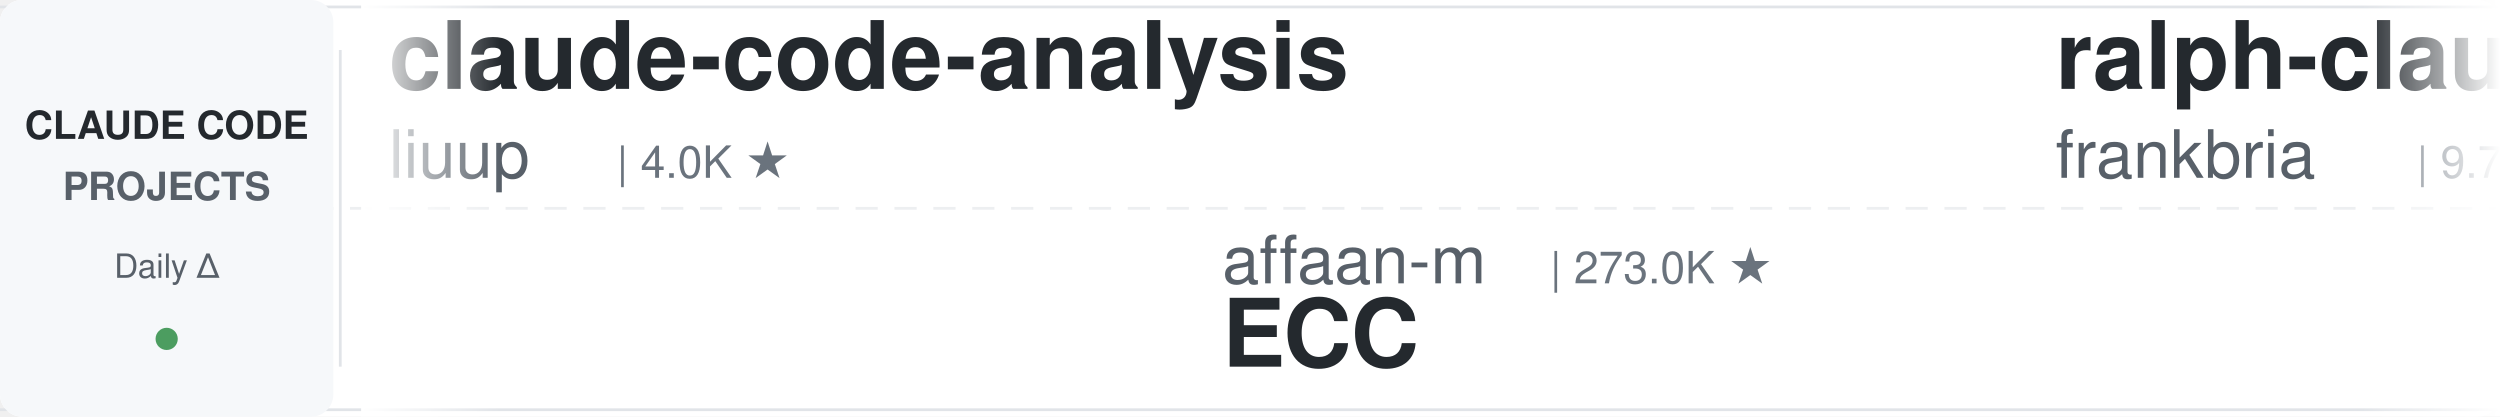
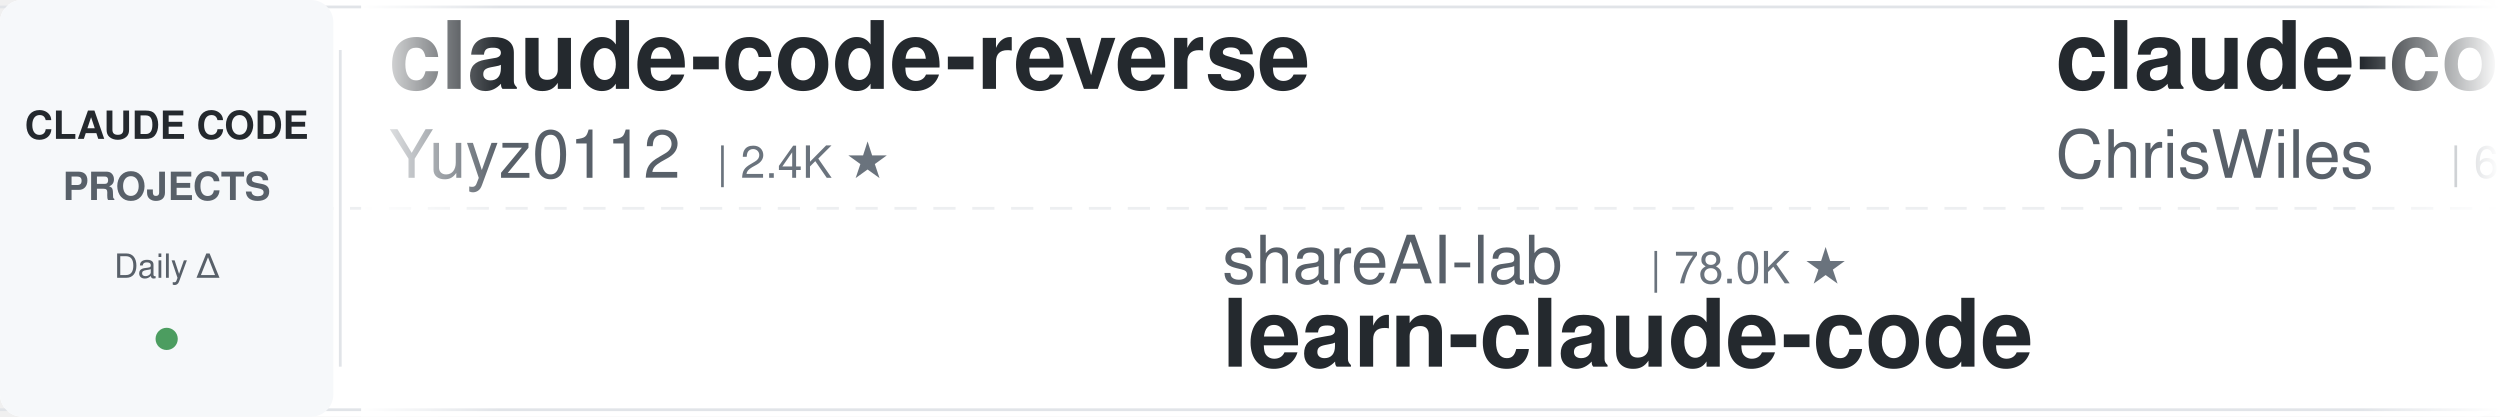
<svg xmlns="http://www.w3.org/2000/svg" width="900" height="150">
  <defs>
    <linearGradient id="leftFade" x1="0%" y1="0%" x2="100%" y2="0%">
      <stop offset="0%" style="stop-color:#ffffff;stop-opacity:1" />
      <stop offset="100%" style="stop-color:#ffffff;stop-opacity:0" />
    </linearGradient>
    <linearGradient id="rightFade" x1="0%" y1="0%" x2="100%" y2="0%">
      <stop offset="0%" style="stop-color:#ffffff;stop-opacity:0" />
      <stop offset="100%" style="stop-color:#ffffff;stop-opacity:1" />
    </linearGradient>
  </defs>
  <rect width="900" height="150" fill="#ffffff" rx="8" />
  <rect x="0" y="2" width="900" height="1" fill="#e1e4e8" />
  <rect x="0" y="147" width="900" height="1" fill="#e1e4e8" />
  <line x1="0" y1="75" x2="900" y2="75" stroke="#e1e4e8" stroke-width="1" stroke-dasharray="8 6" opacity="0.6" />
  <rect x="0" y="0" width="120" height="150" fill="#f6f8fa" rx="8" />
  <text x="60" y="50" font-family="-apple-system, BlinkMacSystemFont, 'Segoe UI', Helvetica, Arial, sans-serif" font-size="14" font-weight="600" fill="#24292e" text-anchor="middle">CLAUDE CODE</text>
  <text x="60" y="72" font-family="-apple-system, BlinkMacSystemFont, 'Segoe UI', Helvetica, Arial, sans-serif" font-size="14" font-weight="600" fill="#586069" text-anchor="middle">PROJECTS</text>
  <text x="60" y="100" font-family="-apple-system, BlinkMacSystemFont, 'Segoe UI', Helvetica, Arial, sans-serif" font-size="12" font-weight="500" fill="#586069" text-anchor="middle">Daily Δ</text>
  <circle cx="60" cy="122" r="4" fill="#22863a" opacity="0.8" />
  <rect x="122" y="18" width="1" height="114" fill="#e1e4e8" />
  <clipPath id="tickerClip">
    <rect x="130" y="0" width="770" height="150" />
  </clipPath>
  <g clip-path="url(#tickerClip)">
    <g id="tickerItems">
      <animateTransform attributeName="transform" attributeType="XML" type="translate" from="0 0" to="-3000 0" dur="54s" repeatCount="indefinite" />
      <g transform="translate(0, 0)">
-         <text x="140" y="32" font-family="-apple-system, BlinkMacSystemFont, 'Segoe UI', Helvetica, Arial, sans-serif" font-size="34" font-weight="600" fill="#24292e">claude-code-analysis</text>
-         <text x="140" y="64" font-family="-apple-system, BlinkMacSystemFont, 'Segoe UI', Helvetica, Arial, sans-serif" font-size="24" font-weight="400" fill="#586069">liuup</text>
-         <text x="222" y="64" font-family="-apple-system, BlinkMacSystemFont, 'Segoe UI', Helvetica, Arial, sans-serif" font-size="16" font-weight="500" fill="#6a737d">| 4.0K ★</text>
+         <text x="140" y="32" font-family="-apple-system, BlinkMacSystemFont, 'Segoe UI', Helvetica, Arial, sans-serif" font-size="34" font-weight="600" fill="#24292e">claude-code-reverse</text>
+         <text x="140" y="64" font-family="-apple-system, BlinkMacSystemFont, 'Segoe UI', Helvetica, Arial, sans-serif" font-size="24" font-weight="400" fill="#586069">Yuyz0112</text>
+         <text x="258" y="64" font-family="-apple-system, BlinkMacSystemFont, 'Segoe UI', Helvetica, Arial, sans-serif" font-size="16" font-weight="500" fill="#6a737d">| 2.4K ★</text>
      </g>
      <g transform="translate(300, 0)">
-         <text x="140" y="102" font-family="-apple-system, BlinkMacSystemFont, 'Segoe UI', Helvetica, Arial, sans-serif" font-size="24" font-weight="400" fill="#586069">affaan-m</text>
-         <text x="258" y="102" font-family="-apple-system, BlinkMacSystemFont, 'Segoe UI', Helvetica, Arial, sans-serif" font-size="16" font-weight="500" fill="#6a737d">| 273.0K ★</text>
-         <text x="140" y="132" font-family="-apple-system, BlinkMacSystemFont, 'Segoe UI', Helvetica, Arial, sans-serif" font-size="34" font-weight="600" fill="#24292e">ECC</text>
+         <text x="140" y="102" font-family="-apple-system, BlinkMacSystemFont, 'Segoe UI', Helvetica, Arial, sans-serif" font-size="24" font-weight="400" fill="#586069">shareAI-lab</text>
+         <text x="294" y="102" font-family="-apple-system, BlinkMacSystemFont, 'Segoe UI', Helvetica, Arial, sans-serif" font-size="16" font-weight="500" fill="#6a737d">| 78.0K ★</text>
+         <text x="140" y="132" font-family="-apple-system, BlinkMacSystemFont, 'Segoe UI', Helvetica, Arial, sans-serif" font-size="34" font-weight="600" fill="#24292e">learn-claude-code</text>
      </g>
      <g transform="translate(600, 0)">
+         <text x="140" y="32" font-family="-apple-system, BlinkMacSystemFont, 'Segoe UI', Helvetica, Arial, sans-serif" font-size="34" font-weight="600" fill="#24292e">claude-code-showcase</text>
+         <text x="140" y="64" font-family="-apple-system, BlinkMacSystemFont, 'Segoe UI', Helvetica, Arial, sans-serif" font-size="24" font-weight="400" fill="#586069">ChrisWiles</text>
+         <text x="282" y="64" font-family="-apple-system, BlinkMacSystemFont, 'Segoe UI', Helvetica, Arial, sans-serif" font-size="16" font-weight="500" fill="#6a737d">| 6.1K ★</text>
+       </g>
+       <g transform="translate(900, 0)">
+         <text x="140" y="102" font-family="-apple-system, BlinkMacSystemFont, 'Segoe UI', Helvetica, Arial, sans-serif" font-size="24" font-weight="400" fill="#586069">OneRedOak</text>
+         <text x="270" y="102" font-family="-apple-system, BlinkMacSystemFont, 'Segoe UI', Helvetica, Arial, sans-serif" font-size="16" font-weight="500" fill="#6a737d">| 3.9K ★</text>
+         <text x="140" y="132" font-family="-apple-system, BlinkMacSystemFont, 'Segoe UI', Helvetica, Arial, sans-serif" font-size="34" font-weight="600" fill="#24292e">claude-code-workflows</text>
+       </g>
+       <g transform="translate(1200, 0)">
        <text x="140" y="32" font-family="-apple-system, BlinkMacSystemFont, 'Segoe UI', Helvetica, Arial, sans-serif" font-size="34" font-weight="600" fill="#24292e">ralph-claude-code</text>
        <text x="140" y="64" font-family="-apple-system, BlinkMacSystemFont, 'Segoe UI', Helvetica, Arial, sans-serif" font-size="24" font-weight="400" fill="#586069">frankbria</text>
        <text x="270" y="64" font-family="-apple-system, BlinkMacSystemFont, 'Segoe UI', Helvetica, Arial, sans-serif" font-size="16" font-weight="500" fill="#6a737d">| 9.7K ★</text>
      </g>
-       <g transform="translate(900, 0)">
-         <text x="140" y="102" font-family="-apple-system, BlinkMacSystemFont, 'Segoe UI', Helvetica, Arial, sans-serif" font-size="24" font-weight="400" fill="#586069">WorldFlowAI</text>
-         <text x="294" y="102" font-family="-apple-system, BlinkMacSystemFont, 'Segoe UI', Helvetica, Arial, sans-serif" font-size="16" font-weight="500" fill="#6a737d">| 4.0K ★</text>
-         <text x="140" y="132" font-family="-apple-system, BlinkMacSystemFont, 'Segoe UI', Helvetica, Arial, sans-serif" font-size="34" font-weight="600" fill="#24292e">everything-claude-code</text>
-       </g>
-       <g transform="translate(1200, 0)">
-         <text x="140" y="32" font-family="-apple-system, BlinkMacSystemFont, 'Segoe UI', Helvetica, Arial, sans-serif" font-size="34" font-weight="600" fill="#24292e">claude-code-rust</text>
-         <text x="140" y="64" font-family="-apple-system, BlinkMacSystemFont, 'Segoe UI', Helvetica, Arial, sans-serif" font-size="24" font-weight="400" fill="#586069">lorryjovens-hub</text>
-         <text x="342" y="64" font-family="-apple-system, BlinkMacSystemFont, 'Segoe UI', Helvetica, Arial, sans-serif" font-size="16" font-weight="500" fill="#6a737d">| 1.7K ★</text>
-       </g>
      <g transform="translate(1500, 0)">
-         <text x="140" y="102" font-family="-apple-system, BlinkMacSystemFont, 'Segoe UI', Helvetica, Arial, sans-serif" font-size="24" font-weight="400" fill="#586069">jqueryscript</text>
-         <text x="306" y="102" font-family="-apple-system, BlinkMacSystemFont, 'Segoe UI', Helvetica, Arial, sans-serif" font-size="16" font-weight="500" fill="#6a737d">| 523 ★</text>
-         <text x="140" y="132" font-family="-apple-system, BlinkMacSystemFont, 'Segoe UI', Helvetica, Arial, sans-serif" font-size="34" font-weight="600" fill="#24292e">awesome-claude-code</text>
+         <text x="140" y="102" font-family="-apple-system, BlinkMacSystemFont, 'Segoe UI', Helvetica, Arial, sans-serif" font-size="24" font-weight="400" fill="#586069">edmund-io</text>
+         <text x="270" y="102" font-family="-apple-system, BlinkMacSystemFont, 'Segoe UI', Helvetica, Arial, sans-serif" font-size="16" font-weight="500" fill="#6a737d">| 1.5K ★</text>
+         <text x="140" y="132" font-family="-apple-system, BlinkMacSystemFont, 'Segoe UI', Helvetica, Arial, sans-serif" font-size="34" font-weight="600" fill="#24292e">edmunds-claude-code</text>
      </g>
      <g transform="translate(1800, 0)">
-         <text x="140" y="32" font-family="-apple-system, BlinkMacSystemFont, 'Segoe UI', Helvetica, Arial, sans-serif" font-size="34" font-weight="600" fill="#24292e">claude_code_src</text>
-         <text x="140" y="64" font-family="-apple-system, BlinkMacSystemFont, 'Segoe UI', Helvetica, Arial, sans-serif" font-size="24" font-weight="400" fill="#586069">ponponon</text>
-         <text x="258" y="64" font-family="-apple-system, BlinkMacSystemFont, 'Segoe UI', Helvetica, Arial, sans-serif" font-size="16" font-weight="500" fill="#6a737d">| 2.3K ★</text>
+         <text x="140" y="32" font-family="-apple-system, BlinkMacSystemFont, 'Segoe UI', Helvetica, Arial, sans-serif" font-size="34" font-weight="600" fill="#24292e">claude-code-hooks-master...</text>
+         <text x="140" y="64" font-family="-apple-system, BlinkMacSystemFont, 'Segoe UI', Helvetica, Arial, sans-serif" font-size="24" font-weight="400" fill="#586069">disler</text>
+         <text x="234" y="64" font-family="-apple-system, BlinkMacSystemFont, 'Segoe UI', Helvetica, Arial, sans-serif" font-size="16" font-weight="500" fill="#6a737d">| 3.9K ★</text>
      </g>
      <g transform="translate(2100, 0)">
+         <text x="140" y="102" font-family="-apple-system, BlinkMacSystemFont, 'Segoe UI', Helvetica, Arial, sans-serif" font-size="24" font-weight="400" fill="#586069">anthropics</text>
+         <text x="282" y="102" font-family="-apple-system, BlinkMacSystemFont, 'Segoe UI', Helvetica, Arial, sans-serif" font-size="16" font-weight="500" fill="#6a737d">| 9.4K ★</text>
+         <text x="140" y="132" font-family="-apple-system, BlinkMacSystemFont, 'Segoe UI', Helvetica, Arial, sans-serif" font-size="34" font-weight="600" fill="#24292e">claude-code-action</text>
+       </g>
+       <g transform="translate(2400, 0)">
+         <text x="140" y="32" font-family="-apple-system, BlinkMacSystemFont, 'Segoe UI', Helvetica, Arial, sans-serif" font-size="34" font-weight="600" fill="#24292e">skills</text>
+         <text x="140" y="64" font-family="-apple-system, BlinkMacSystemFont, 'Segoe UI', Helvetica, Arial, sans-serif" font-size="24" font-weight="400" fill="#586069">anthropics</text>
+         <text x="282" y="64" font-family="-apple-system, BlinkMacSystemFont, 'Segoe UI', Helvetica, Arial, sans-serif" font-size="16" font-weight="500" fill="#6a737d">| 179.7K ★</text>
+       </g>
+       <g transform="translate(2700, 0)">
        <text x="140" y="102" font-family="-apple-system, BlinkMacSystemFont, 'Segoe UI', Helvetica, Arial, sans-serif" font-size="24" font-weight="400" fill="#586069">asgeirtj</text>
        <text x="258" y="102" font-family="-apple-system, BlinkMacSystemFont, 'Segoe UI', Helvetica, Arial, sans-serif" font-size="16" font-weight="500" fill="#6a737d">| 68.9K ★</text>
        <text x="140" y="132" font-family="-apple-system, BlinkMacSystemFont, 'Segoe UI', Helvetica, Arial, sans-serif" font-size="34" font-weight="600" fill="#24292e">system_prompts_leaks</text>
      </g>
-       <g transform="translate(2400, 0)">
-         <text x="140" y="32" font-family="-apple-system, BlinkMacSystemFont, 'Segoe UI', Helvetica, Arial, sans-serif" font-size="34" font-weight="600" fill="#24292e">pi-vs-claude-code</text>
-         <text x="140" y="64" font-family="-apple-system, BlinkMacSystemFont, 'Segoe UI', Helvetica, Arial, sans-serif" font-size="24" font-weight="400" fill="#586069">disler</text>
-         <text x="234" y="64" font-family="-apple-system, BlinkMacSystemFont, 'Segoe UI', Helvetica, Arial, sans-serif" font-size="16" font-weight="500" fill="#6a737d">| 1.7K ★</text>
-       </g>
-       <g transform="translate(2700, 0)">
-         <text x="140" y="102" font-family="-apple-system, BlinkMacSystemFont, 'Segoe UI', Helvetica, Arial, sans-serif" font-size="24" font-weight="400" fill="#586069">feiskyer</text>
-         <text x="258" y="102" font-family="-apple-system, BlinkMacSystemFont, 'Segoe UI', Helvetica, Arial, sans-serif" font-size="16" font-weight="500" fill="#6a737d">| 1.7K ★</text>
-         <text x="140" y="132" font-family="-apple-system, BlinkMacSystemFont, 'Segoe UI', Helvetica, Arial, sans-serif" font-size="34" font-weight="600" fill="#24292e">claude-code-settings</text>
-       </g>
      <g transform="translate(3000, 0)">
-         <text x="140" y="32" font-family="-apple-system, BlinkMacSystemFont, 'Segoe UI', Helvetica, Arial, sans-serif" font-size="34" font-weight="600" fill="#24292e">claude-code-analysis</text>
-         <text x="140" y="64" font-family="-apple-system, BlinkMacSystemFont, 'Segoe UI', Helvetica, Arial, sans-serif" font-size="24" font-weight="400" fill="#586069">liuup</text>
-         <text x="222" y="64" font-family="-apple-system, BlinkMacSystemFont, 'Segoe UI', Helvetica, Arial, sans-serif" font-size="16" font-weight="500" fill="#6a737d">| 4.0K ★</text>
+         <text x="140" y="32" font-family="-apple-system, BlinkMacSystemFont, 'Segoe UI', Helvetica, Arial, sans-serif" font-size="34" font-weight="600" fill="#24292e">claude-code-reverse</text>
+         <text x="140" y="64" font-family="-apple-system, BlinkMacSystemFont, 'Segoe UI', Helvetica, Arial, sans-serif" font-size="24" font-weight="400" fill="#586069">Yuyz0112</text>
+         <text x="258" y="64" font-family="-apple-system, BlinkMacSystemFont, 'Segoe UI', Helvetica, Arial, sans-serif" font-size="16" font-weight="500" fill="#6a737d">| 2.4K ★</text>
      </g>
      <g transform="translate(3300, 0)">
-         <text x="140" y="102" font-family="-apple-system, BlinkMacSystemFont, 'Segoe UI', Helvetica, Arial, sans-serif" font-size="24" font-weight="400" fill="#586069">affaan-m</text>
-         <text x="258" y="102" font-family="-apple-system, BlinkMacSystemFont, 'Segoe UI', Helvetica, Arial, sans-serif" font-size="16" font-weight="500" fill="#6a737d">| 273.0K ★</text>
-         <text x="140" y="132" font-family="-apple-system, BlinkMacSystemFont, 'Segoe UI', Helvetica, Arial, sans-serif" font-size="34" font-weight="600" fill="#24292e">ECC</text>
+         <text x="140" y="102" font-family="-apple-system, BlinkMacSystemFont, 'Segoe UI', Helvetica, Arial, sans-serif" font-size="24" font-weight="400" fill="#586069">shareAI-lab</text>
+         <text x="294" y="102" font-family="-apple-system, BlinkMacSystemFont, 'Segoe UI', Helvetica, Arial, sans-serif" font-size="16" font-weight="500" fill="#6a737d">| 78.0K ★</text>
+         <text x="140" y="132" font-family="-apple-system, BlinkMacSystemFont, 'Segoe UI', Helvetica, Arial, sans-serif" font-size="34" font-weight="600" fill="#24292e">learn-claude-code</text>
      </g>
      <g transform="translate(3600, 0)">
-         <text x="140" y="32" font-family="-apple-system, BlinkMacSystemFont, 'Segoe UI', Helvetica, Arial, sans-serif" font-size="34" font-weight="600" fill="#24292e">ralph-claude-code</text>
-         <text x="140" y="64" font-family="-apple-system, BlinkMacSystemFont, 'Segoe UI', Helvetica, Arial, sans-serif" font-size="24" font-weight="400" fill="#586069">frankbria</text>
-         <text x="270" y="64" font-family="-apple-system, BlinkMacSystemFont, 'Segoe UI', Helvetica, Arial, sans-serif" font-size="16" font-weight="500" fill="#6a737d">| 9.7K ★</text>
+         <text x="140" y="32" font-family="-apple-system, BlinkMacSystemFont, 'Segoe UI', Helvetica, Arial, sans-serif" font-size="34" font-weight="600" fill="#24292e">claude-code-showcase</text>
+         <text x="140" y="64" font-family="-apple-system, BlinkMacSystemFont, 'Segoe UI', Helvetica, Arial, sans-serif" font-size="24" font-weight="400" fill="#586069">ChrisWiles</text>
+         <text x="282" y="64" font-family="-apple-system, BlinkMacSystemFont, 'Segoe UI', Helvetica, Arial, sans-serif" font-size="16" font-weight="500" fill="#6a737d">| 6.1K ★</text>
      </g>
      <g transform="translate(3900, 0)">
-         <text x="140" y="102" font-family="-apple-system, BlinkMacSystemFont, 'Segoe UI', Helvetica, Arial, sans-serif" font-size="24" font-weight="400" fill="#586069">WorldFlowAI</text>
-         <text x="294" y="102" font-family="-apple-system, BlinkMacSystemFont, 'Segoe UI', Helvetica, Arial, sans-serif" font-size="16" font-weight="500" fill="#6a737d">| 4.0K ★</text>
-         <text x="140" y="132" font-family="-apple-system, BlinkMacSystemFont, 'Segoe UI', Helvetica, Arial, sans-serif" font-size="34" font-weight="600" fill="#24292e">everything-claude-code</text>
+         <text x="140" y="102" font-family="-apple-system, BlinkMacSystemFont, 'Segoe UI', Helvetica, Arial, sans-serif" font-size="24" font-weight="400" fill="#586069">OneRedOak</text>
+         <text x="270" y="102" font-family="-apple-system, BlinkMacSystemFont, 'Segoe UI', Helvetica, Arial, sans-serif" font-size="16" font-weight="500" fill="#6a737d">| 3.9K ★</text>
+         <text x="140" y="132" font-family="-apple-system, BlinkMacSystemFont, 'Segoe UI', Helvetica, Arial, sans-serif" font-size="34" font-weight="600" fill="#24292e">claude-code-workflows</text>
      </g>
    </g>
  </g>
  <rect x="130" y="0" width="50" height="150" fill="url(#leftFade)" />
  <rect x="850" y="0" width="50" height="150" fill="url(#rightFade)" />
</svg>
